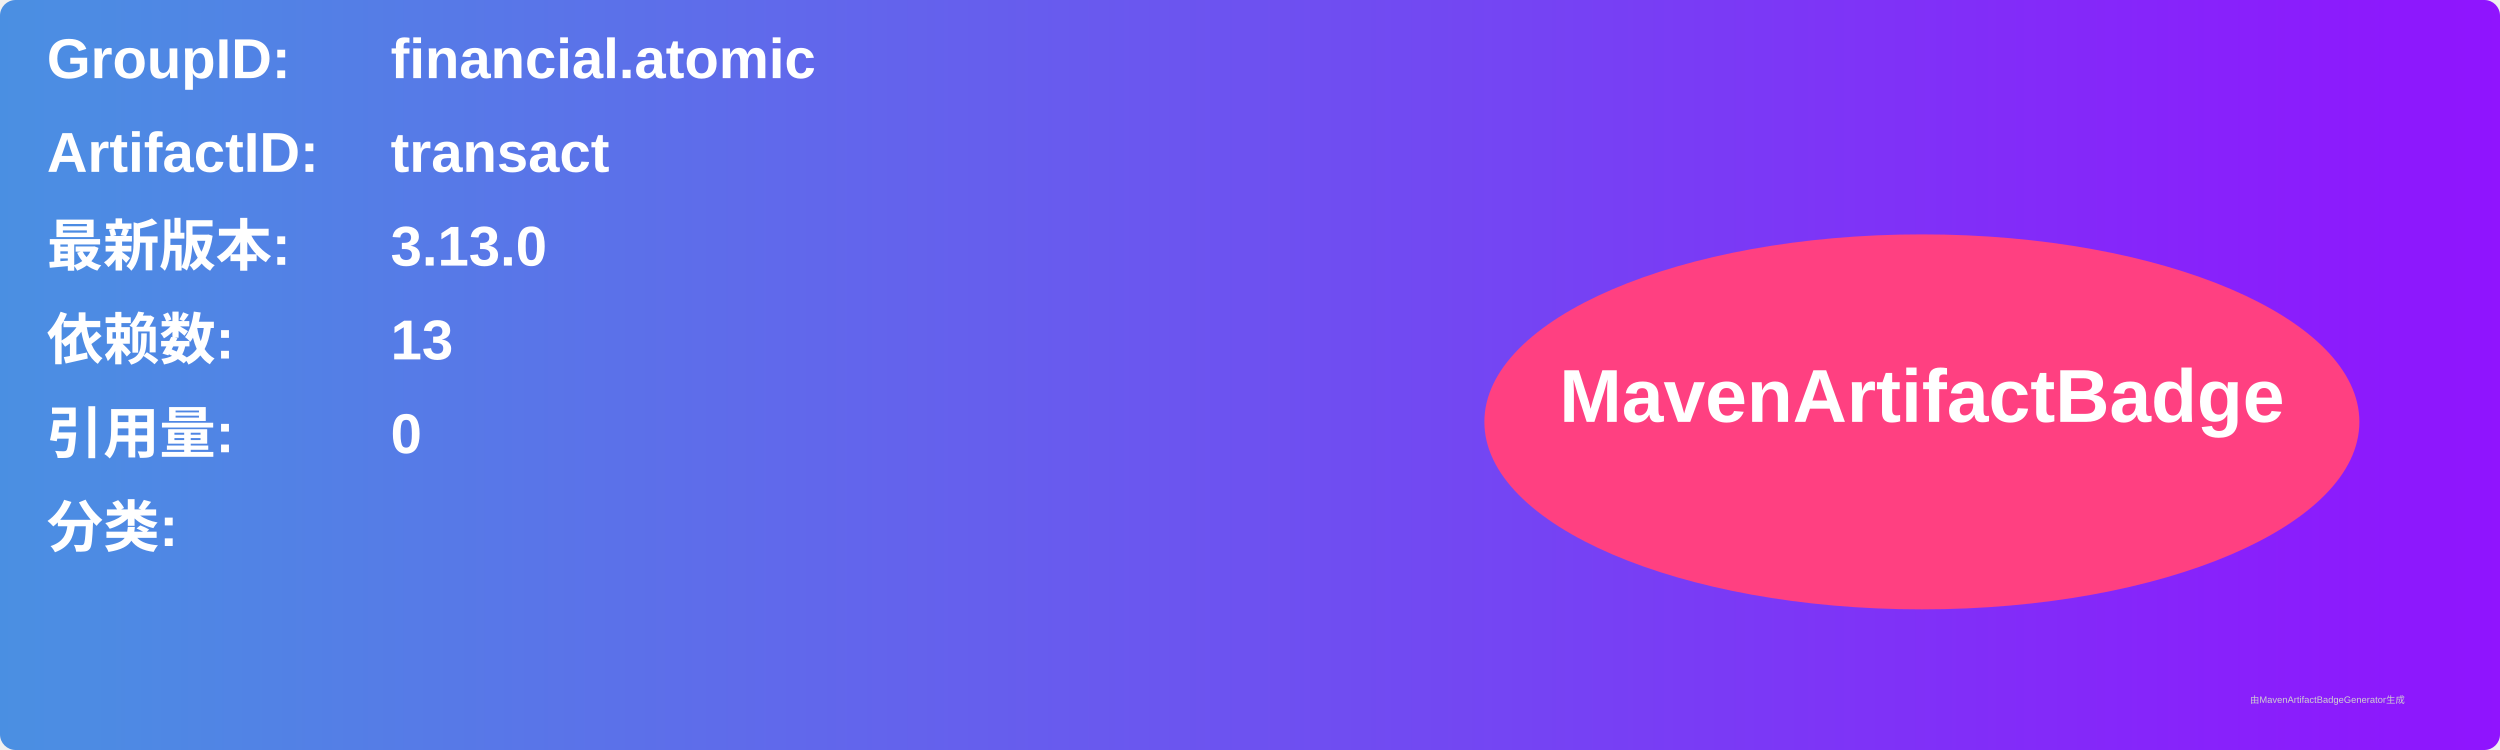
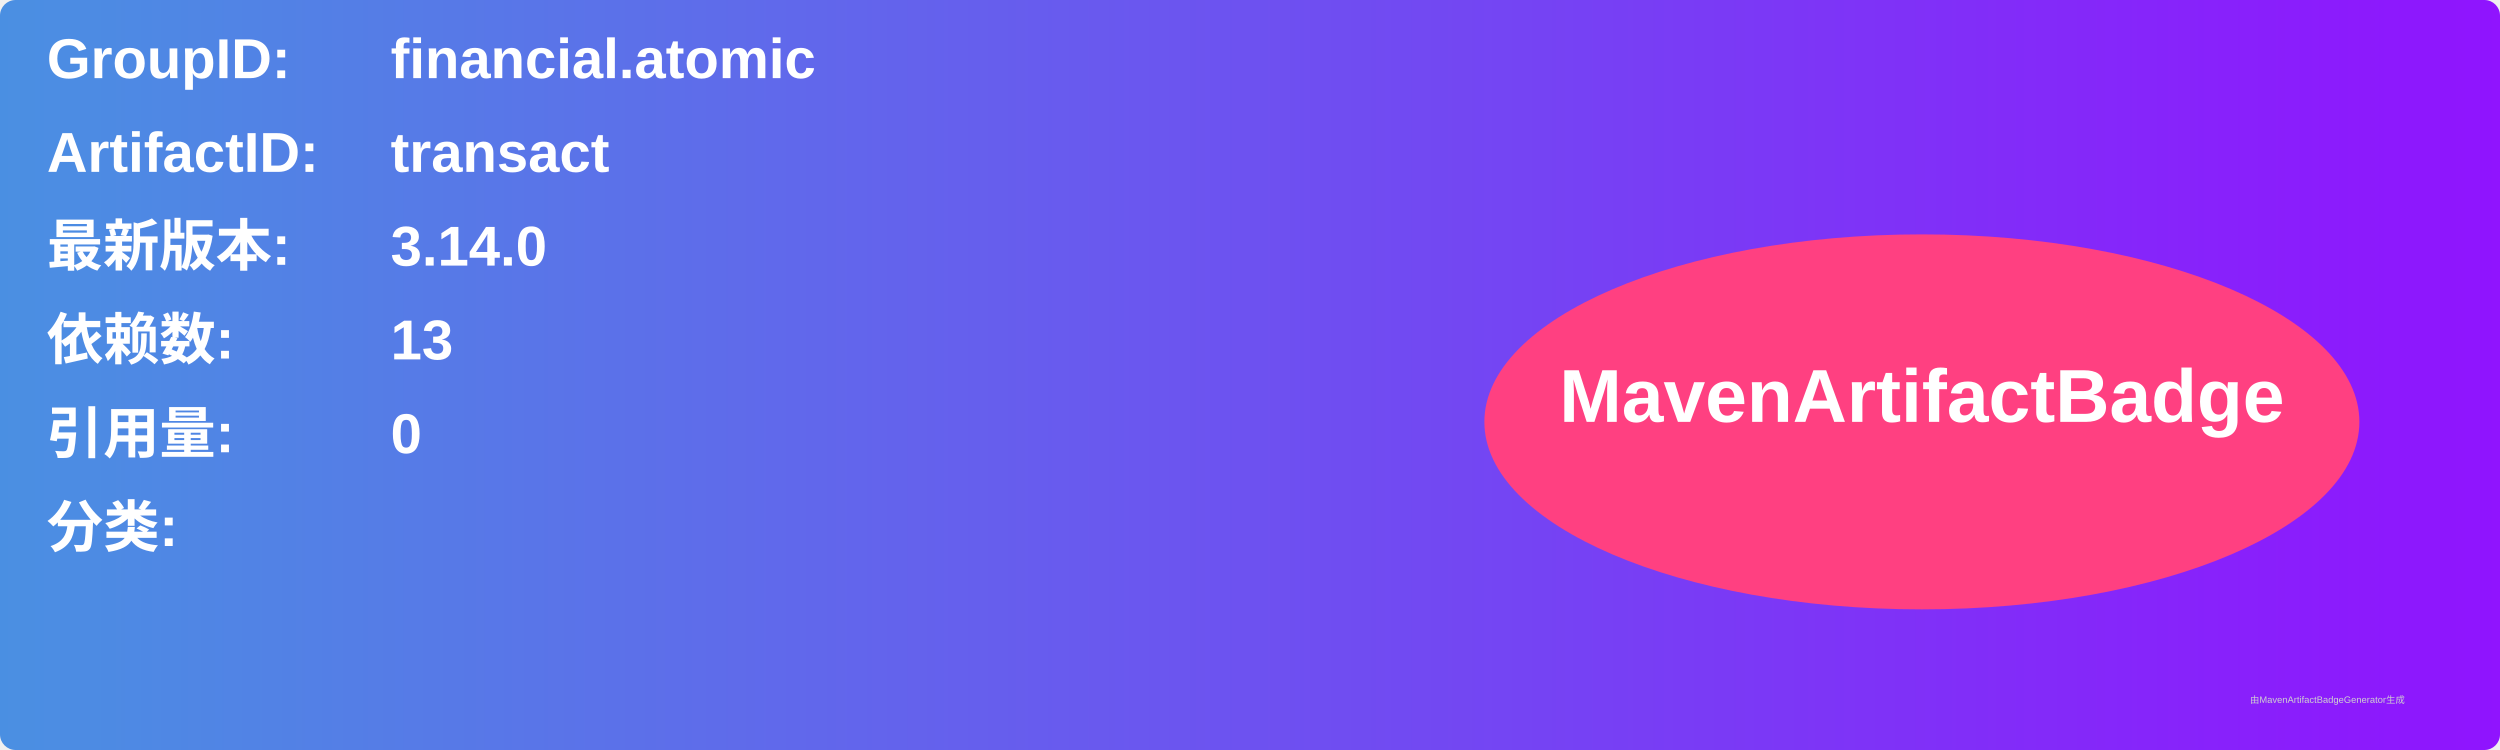
<svg xmlns="http://www.w3.org/2000/svg" width="800" height="240" viewBox="0 0 800 240">
  <linearGradient id="grad" x1="0%" y1="0%" x2="100%" y2="0%">
    <stop offset="0%" stop-color="#4a90e2" />
    <stop offset="100%" stop-color="#9013fe" />
  </linearGradient>
  <rect width="100%" height="100%" rx="5" ry="5" fill="url(#grad)" />
  <g transform="translate(15, 15)">
    <text x="0" y="10" font-family="Arial" font-size="18" fill="white" font-weight="bold" width="260">GroupID:</text>
    <text x="110" y="10" font-family="Arial" font-size="18" fill="white" font-weight="bold" width="460">financial.atomic</text>
    <text x="0" y="40" font-family="Arial" font-size="18" fill="white" font-weight="bold" width="260">ArtifactID:</text>
    <text x="110" y="40" font-family="Arial" font-size="18" fill="white" font-weight="bold" width="460">transact</text>
    <text x="0" y="70" font-family="Arial" font-size="18" fill="white" font-weight="bold">最新版本:</text>
    <text x="110" y="70" font-family="Arial" font-size="18" fill="white" font-weight="bold">
-       <tspan font-weight="bold">3.13.0</tspan>
+       <tspan font-weight="bold">3.14.0</tspan>
    </text>
    <text x="0" y="100" font-family="Arial" font-size="18" fill="white" font-weight="bold">依赖数: </text>
    <text x="110" y="100" font-family="Arial" font-size="18" fill="white">
      <tspan font-weight="bold">13</tspan>
    </text>
    <text x="0" y="130" font-family="Arial" font-size="18" fill="white" font-weight="bold">引用量: </text>
    <text x="110" y="130" font-family="Arial" font-size="18" fill="white">
      <tspan font-weight="bold">0</tspan>
    </text>
    <text x="0" y="160" font-family="Arial" font-size="18" fill="white" font-weight="bold">分类:</text>
    <text x="10" y="190" font-family="Arial" font-size="10" fill="white">
      <tspan font-weight="bold" />
    </text>
    <ellipse cx="600" cy="120" rx="140" ry="60" fill="#ff4081" />
    <text x="600" y="120" text-anchor="middle" font-family="Arial" font-size="24" fill="white" font-weight="bold">MavenArtifactBadge</text>
  </g>
  <text x="720" y="225" font-family="Arial" font-size="3" fill="#d0d0d0">由MavenArtifactBadgeGenerator生成</text>
</svg>
